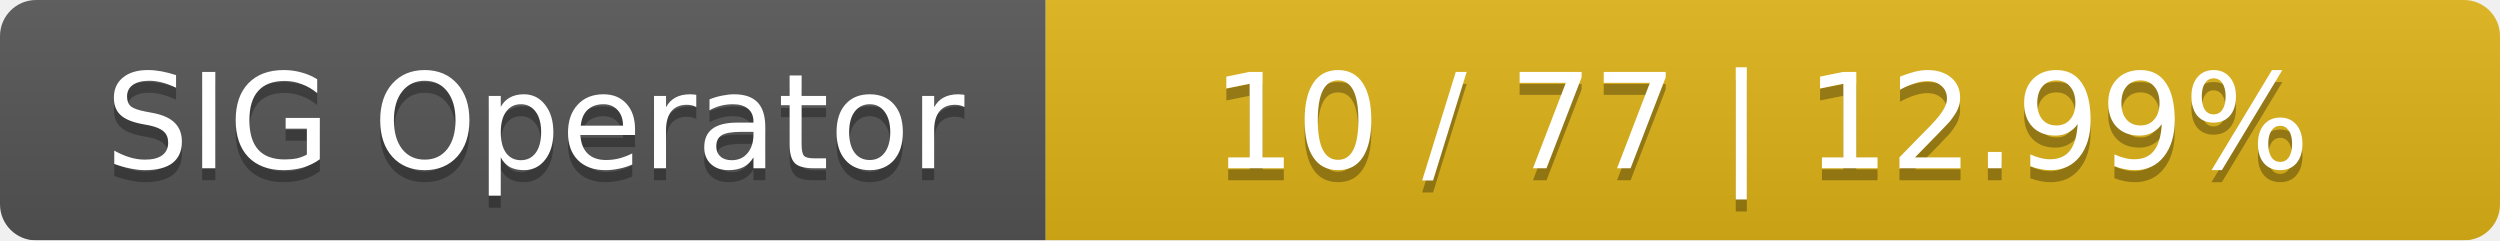
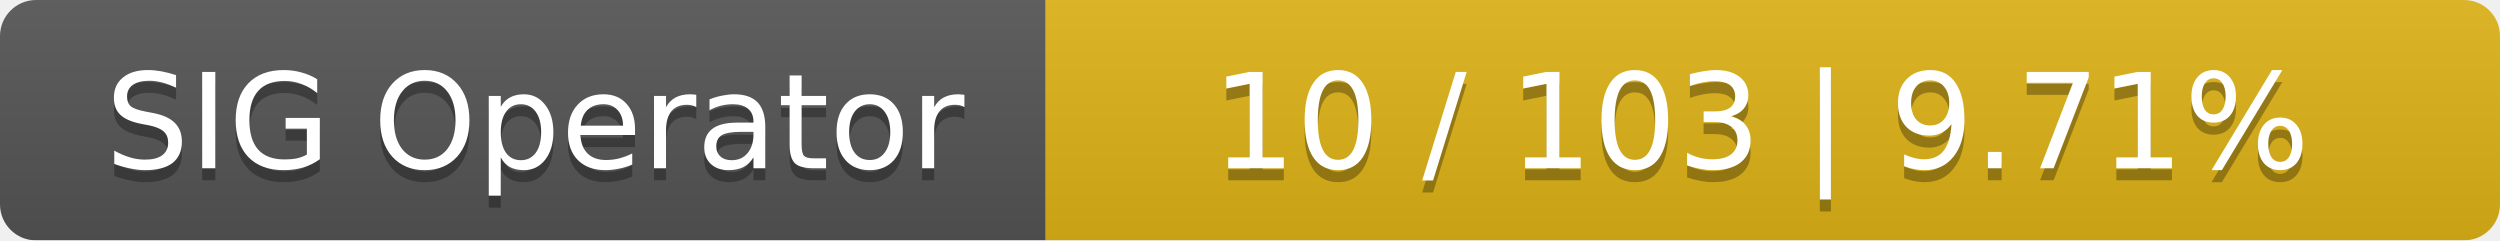
<svg xmlns="http://www.w3.org/2000/svg" width="208" height="20">
  <linearGradient id="smooth" x2="0" y2="100%">
    <stop offset="0" stop-color="#bbb" stop-opacity=".1" />
    <stop offset="1" stop-opacity=".1" />
  </linearGradient>
  <mask id="round">
    <rect width="208" height="20" rx="3" fill="#fff" />
  </mask>
  <g mask="url(#round)">
    <rect width="87" height="20" fill="#555" />
    <rect x="87" width="121" height="20" fill="#dfb317" />
    <rect width="208" height="20" fill="url(#smooth)" />
  </g>
  <g fill="#fff" text-anchor="middle" font-family="DejaVu Sans,Verdana,Geneva,sans-serif" font-size="11">
    <text x="44.5" y="15" fill="#010101" fill-opacity=".3">SIG Operator</text>
    <text x="44.5" y="14">SIG Operator</text>
-     <text x="146.5" y="15" fill="#010101" fill-opacity=".3">10 / 77    |    12.99%</text>
-     <text x="146.5" y="14">10 / 77    |    12.99%</text>
+     <text x="146.5" y="15" fill="#010101" fill-opacity=".3">10 / 103    |    9.71%</text>
+     <text x="146.5" y="14">10 / 103    |    9.71%</text>
  </g>
</svg>
